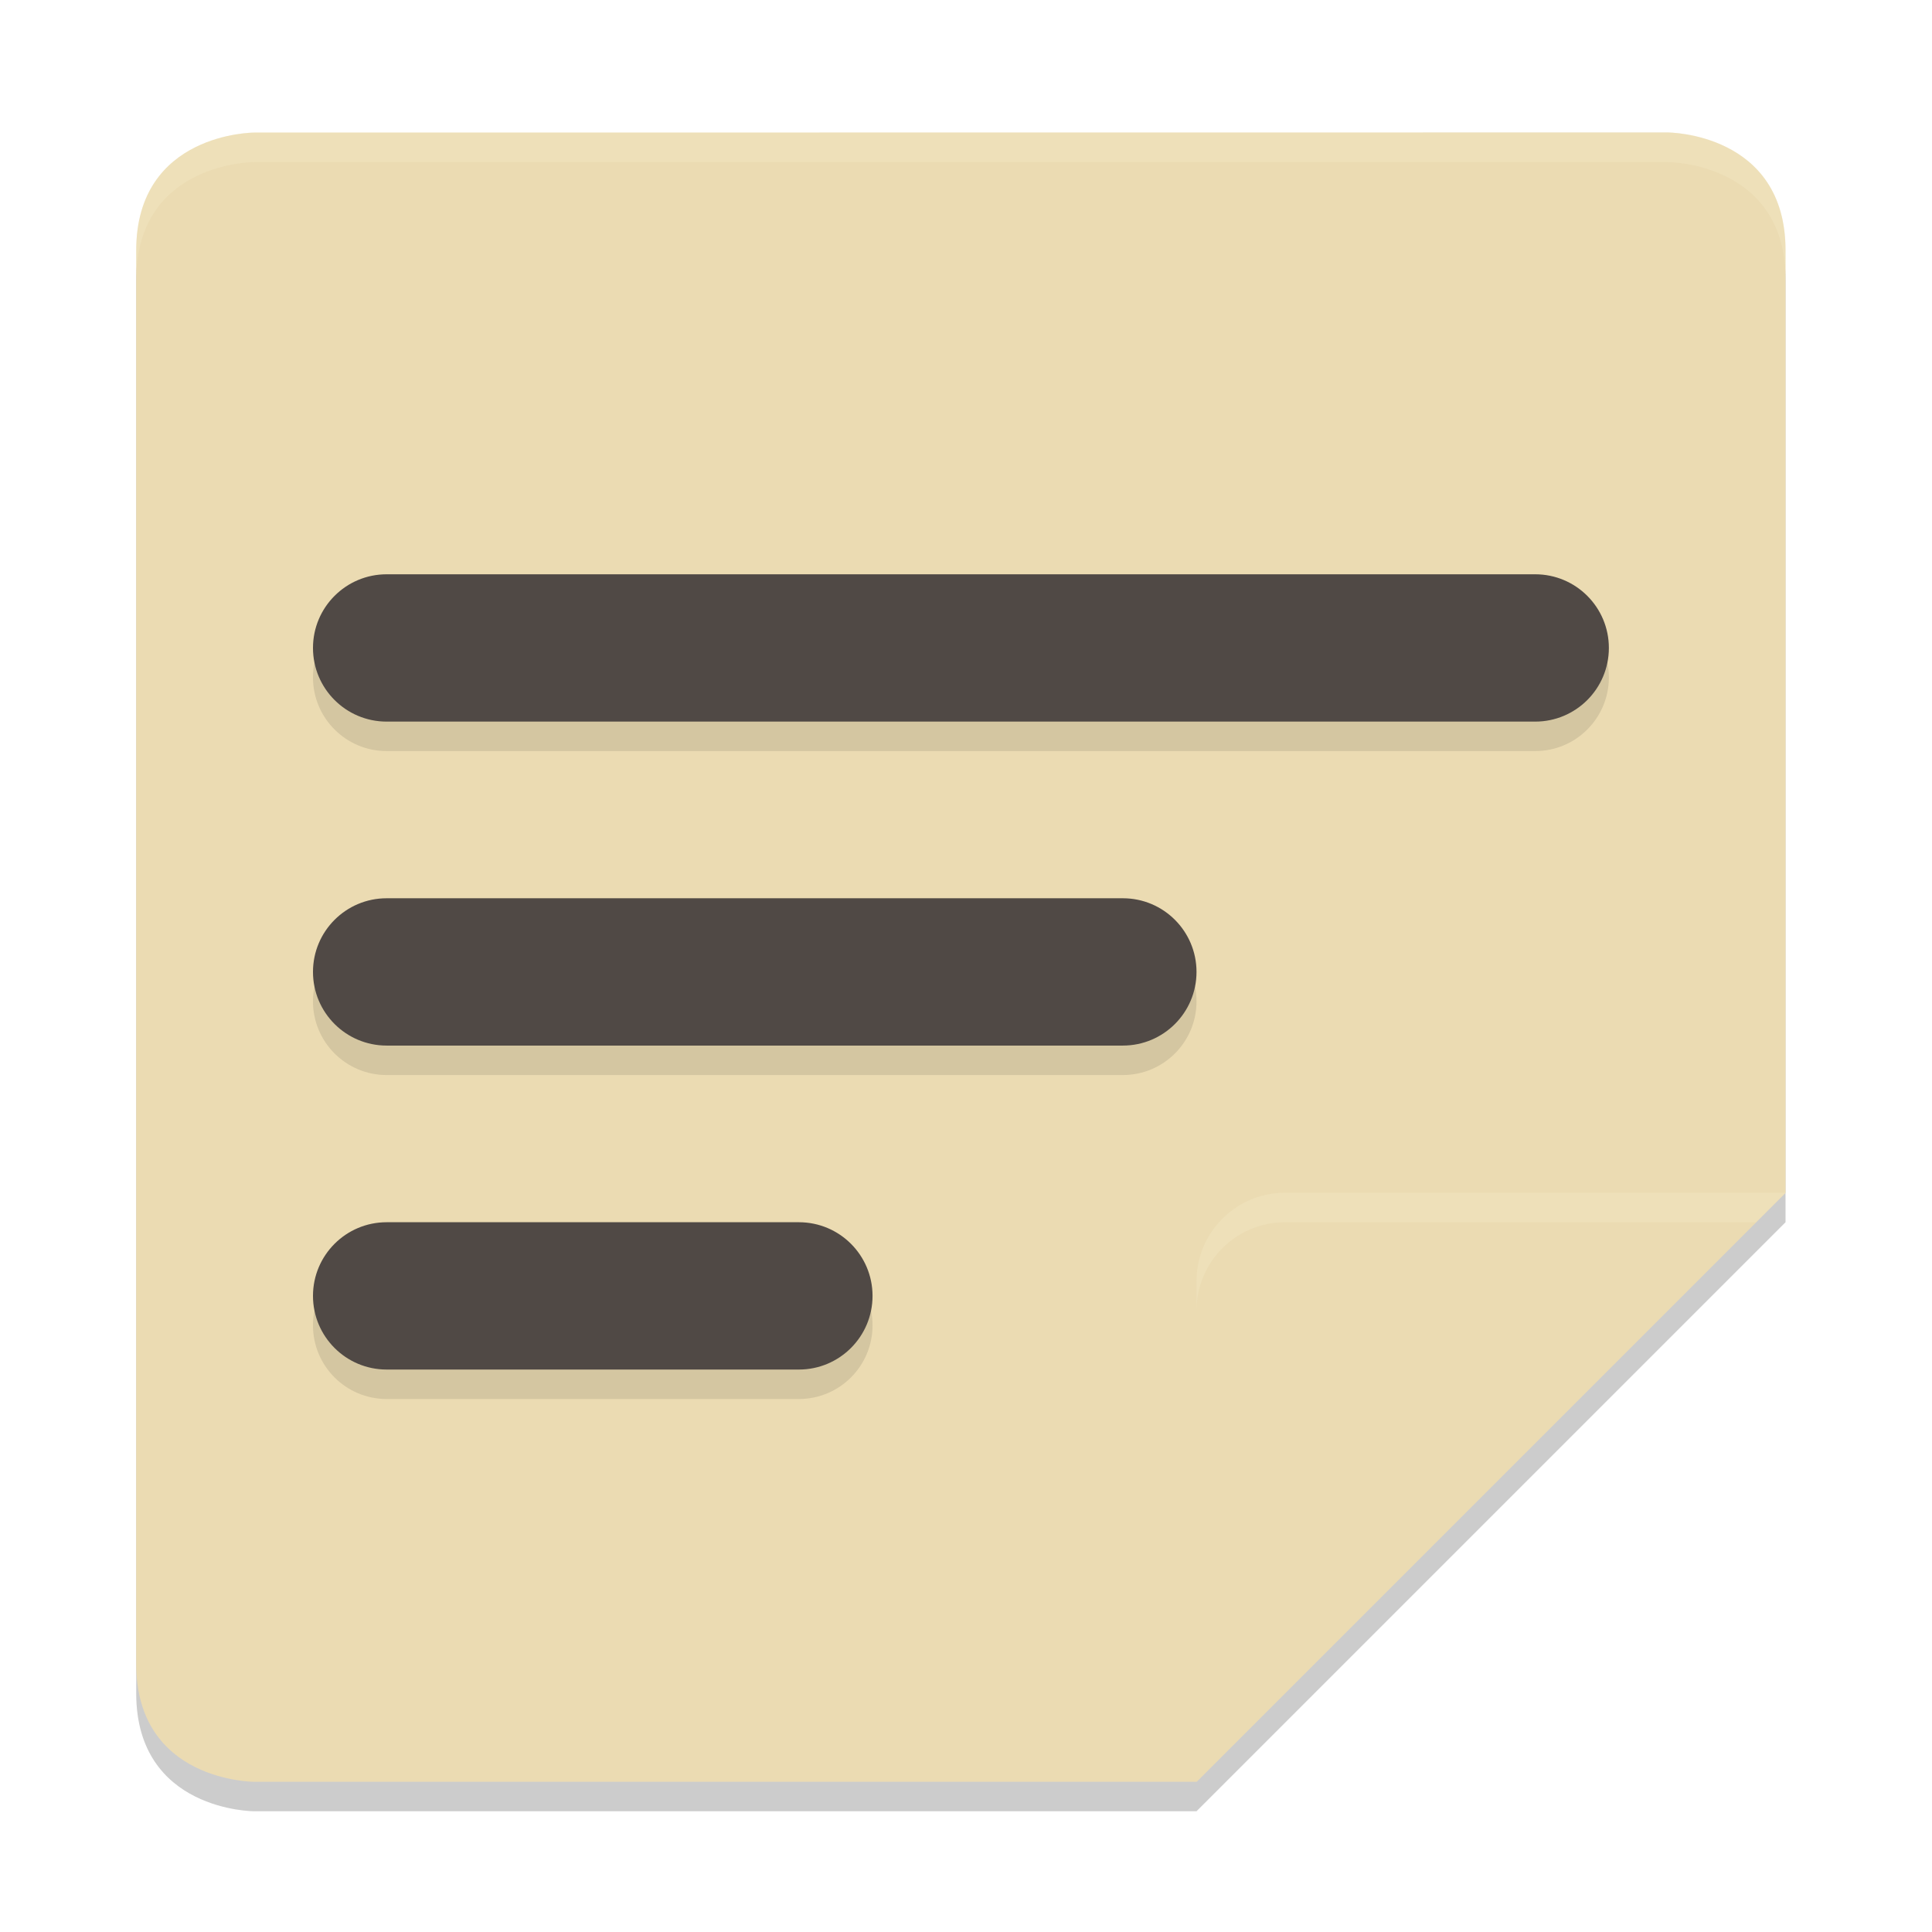
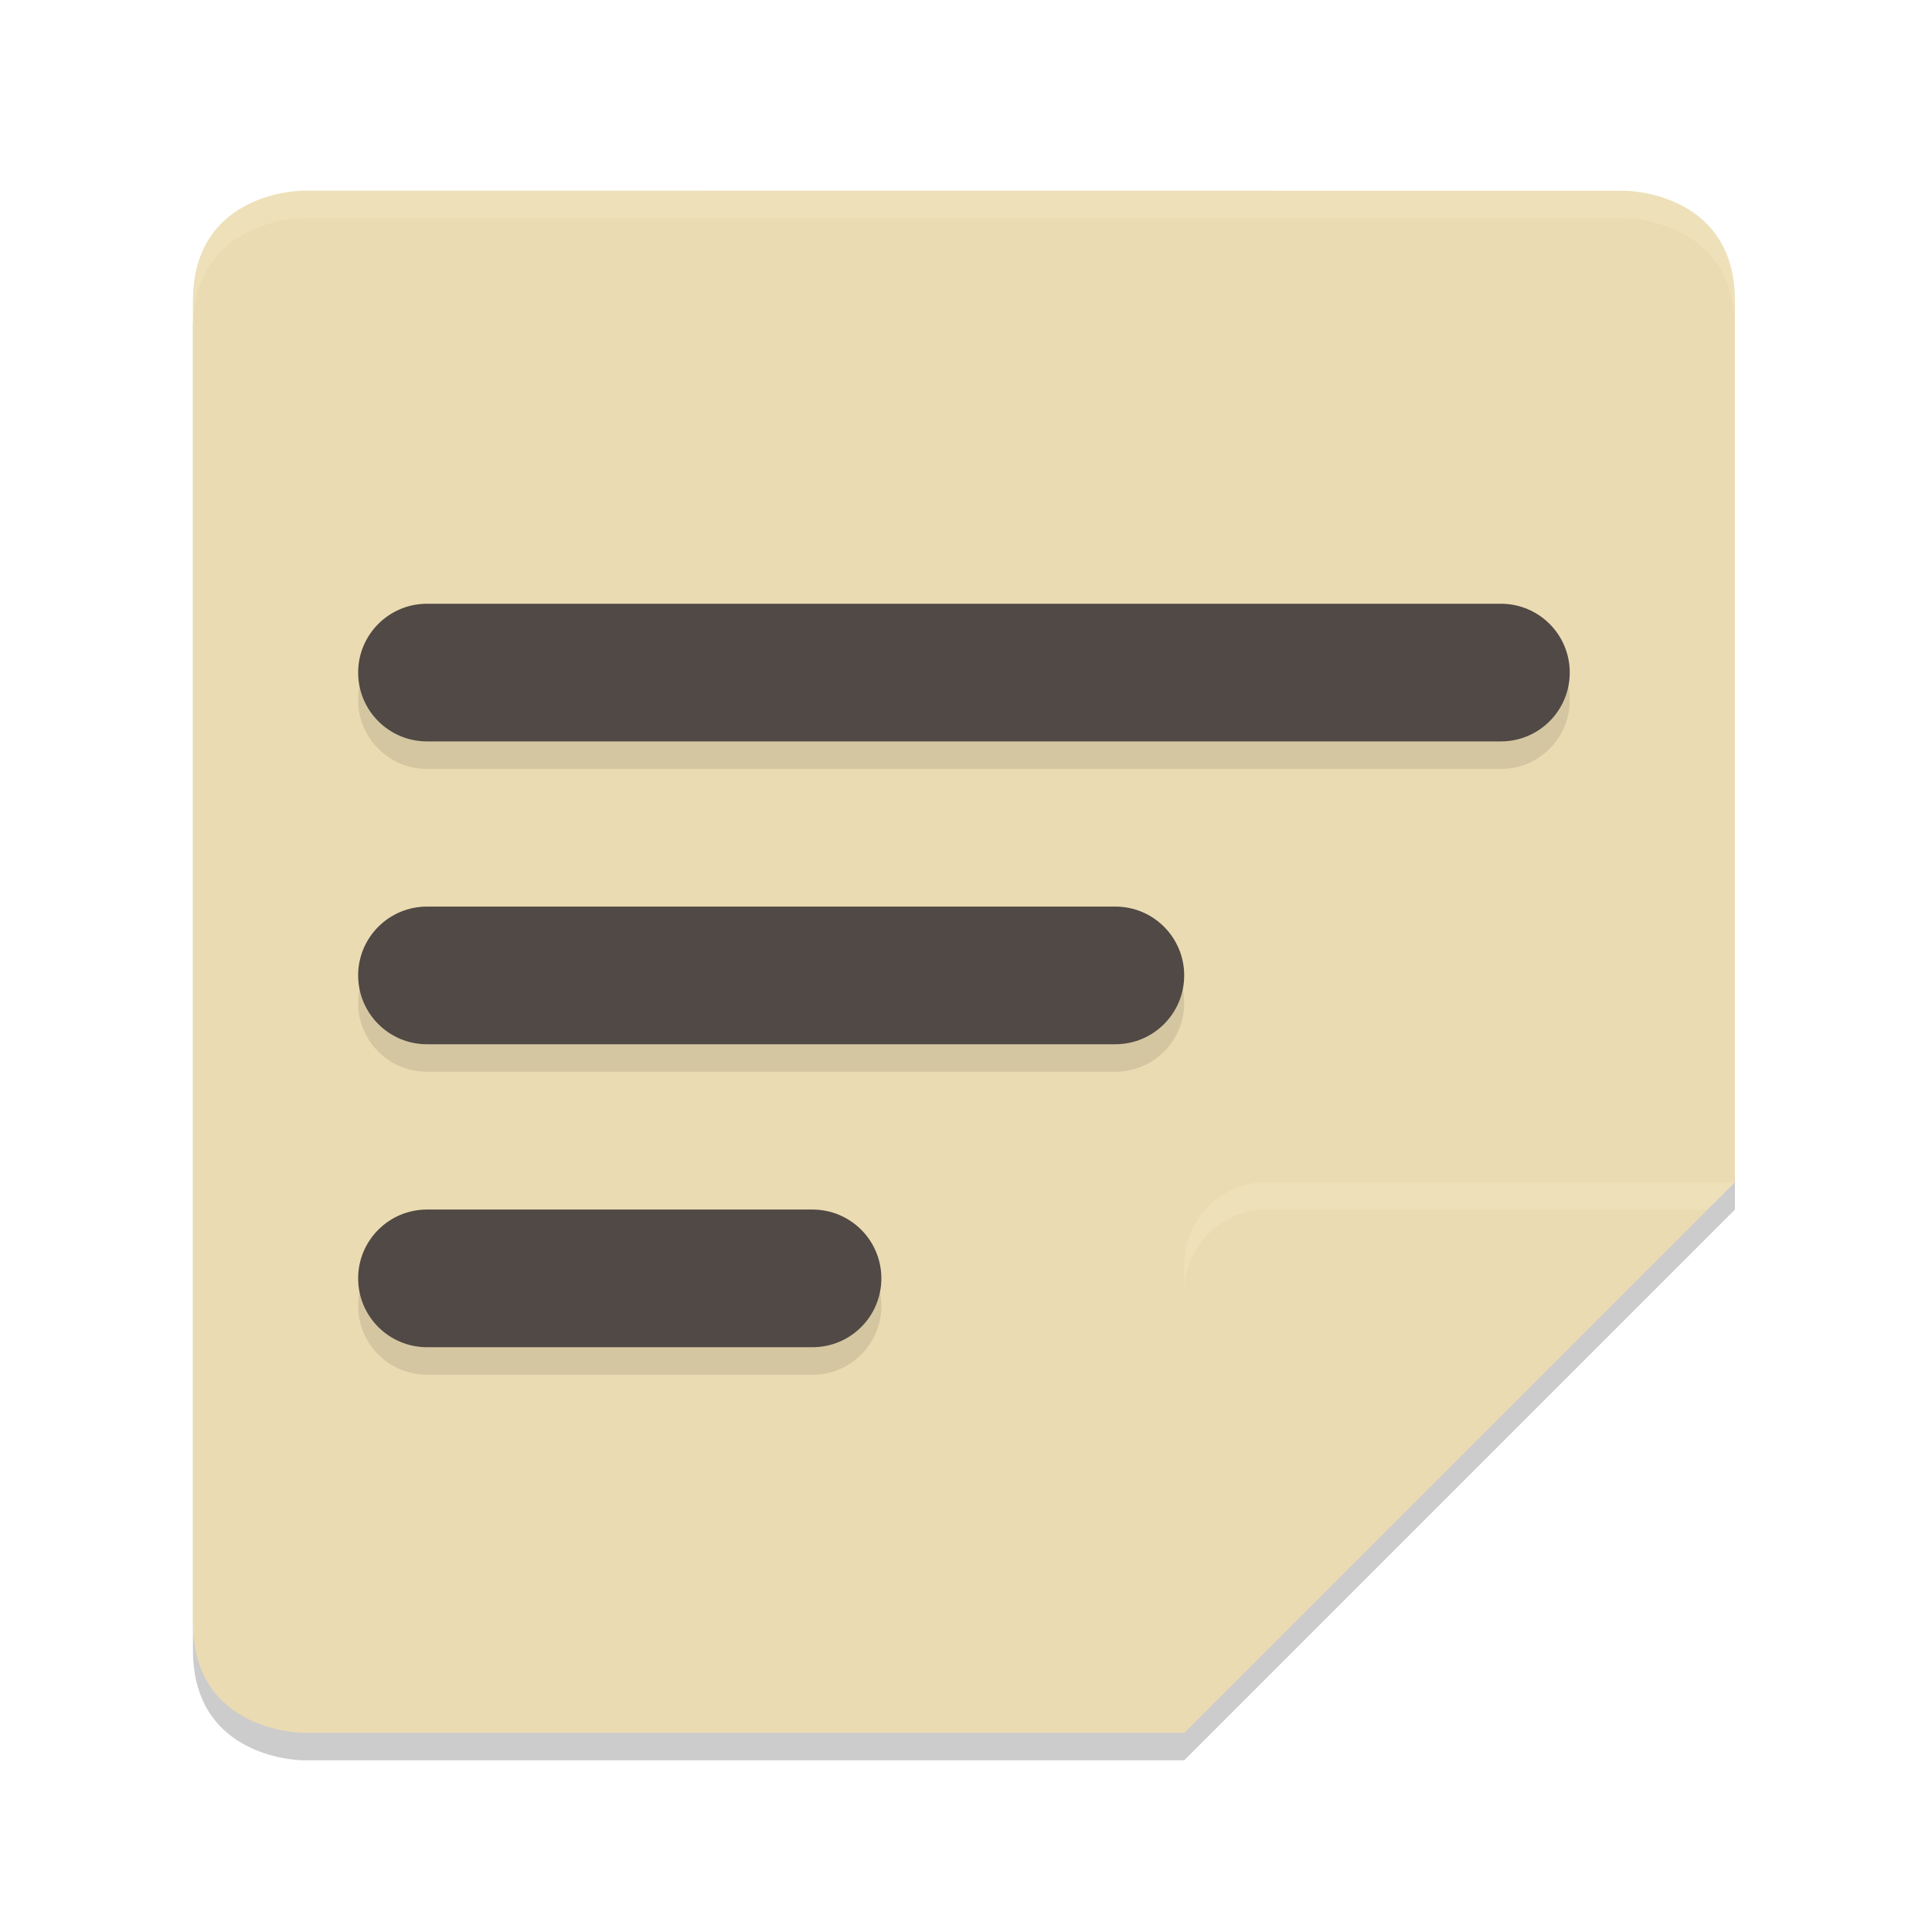
<svg xmlns="http://www.w3.org/2000/svg" width="16" height="16" version="1.1" id="svg64">
  <defs id="defs56">
    <style id="current-color-scheme" type="text/css">
-    .ColorScheme-Text { color:#ebdbb2; } .ColorScheme-Highlight { color:#458588; }
-   </style>
+          .ColorScheme-Text {
+             color: #ebdbb2;
+          }
+ 
+          .ColorScheme-Highlight {
+             color: #458588;
+          }
+       </style>
    <linearGradient id="arrongin" x1="0%" x2="0%" y1="0%" y2="100%">
      <stop offset="0%" style="stop-color:#d79921" id="stop3" />
      <stop offset="100%" style="stop-color:#b57614" id="stop5" />
    </linearGradient>
    <linearGradient id="aurora" x1="0%" x2="0%" y1="0%" y2="100%">
      <stop offset="0%" style="stop-color:#83a598" id="stop8" />
      <stop offset="100%" style="stop-color:#b16286" id="stop10" />
    </linearGradient>
    <linearGradient id="fitdance" x1="0%" x2="0%" y1="0%" y2="100%">
      <stop offset="0%" style="stop-color:#8ec07c" id="stop13" />
      <stop offset="100%" style="stop-color:#458588" id="stop15" />
    </linearGradient>
    <linearGradient id="oomox" x1="0%" x2="0%" y1="0%" y2="100%">
      <stop offset="0%" style="stop-color:#458588" id="stop18" />
      <stop offset="100%" style="stop-color:#928374" id="stop20" />
    </linearGradient>
    <linearGradient id="rainblue" x1="0%" x2="0%" y1="0%" y2="100%">
      <stop offset="0%" style="stop-color:#b8bb26" id="stop23" />
      <stop offset="100%" style="stop-color:#076678" id="stop25" />
    </linearGradient>
    <linearGradient id="sunrise" x1="0%" x2="0%" y1="0%" y2="100%">
      <stop offset="0%" style="stop-color:#fe8019" id="stop28" />
      <stop offset="100%" style="stop-color:#fabd2f" id="stop30" />
    </linearGradient>
    <linearGradient id="telinkrin" x1="0%" x2="0%" y1="0%" y2="100%">
      <stop offset="0%" style="stop-color:#83a598" id="stop33" />
      <stop offset="100%" style="stop-color:#83a598" id="stop35" />
    </linearGradient>
    <linearGradient id="60spsycho" x1="0%" x2="0%" y1="0%" y2="100%">
      <stop offset="0%" style="stop-color:#fb4934" id="stop38" />
      <stop offset="25%" style="stop-color:#fabd2f" id="stop40" />
      <stop offset="50%" style="stop-color:#fe8019" id="stop42" />
      <stop offset="100%" style="stop-color:#689d6a" id="stop44" />
    </linearGradient>
    <linearGradient id="90ssummer" x1="0%" x2="0%" y1="0%" y2="100%">
      <stop offset="0%" style="stop-color:#b16286" id="stop47" />
      <stop offset="20%" style="stop-color:#8ec07c" id="stop49" />
      <stop offset="50%" style="stop-color:#fabd2f" id="stop51" />
      <stop offset="100%" style="stop-color:#458588" id="stop53" />
    </linearGradient>
  </defs>
-   <path d="m 2.104,1.341 c 0,0 -0.976,0 -0.976,0.976 V 14.024 C 1.129,15 2.104,15 2.104,15 h 7.805 L 14.787,10.122 V 2.317 c 0,-0.976 -0.976,-0.976 -0.976,-0.976 z" opacity="0.2" id="path2" style="stroke-width:0.244" />
-   <path d="m 2.104,1.098 c 0,0 -0.976,0 -0.976,0.976 V 13.78 c 0,0.976 0.976,0.976 0.976,0.976 h 7.805 L 14.787,9.878 V 2.073 c 0,-0.976 -0.976,-0.976 -0.976,-0.976 z" fill="#ebdbb2" id="path4" style="stroke-width:0.244" />
-   <path d="m 14.787,9.878 h -4.146 c -0.404,0 -0.732,0.328 -0.732,0.732 v 4.146 z" fill="#ebdbb2" id="path6" style="stroke-width:0.244" />
-   <path d="m 10.641,9.878 c -0.404,0 -0.732,0.328 -0.732,0.732 v 0.244 c 0,-0.404 0.328,-0.732 0.732,-0.732 h 3.902 L 14.787,9.878 Z M 2.104,1.098 c 0,0 -0.976,0 -0.976,0.976 v 0.244 c 0,-0.976 0.976,-0.976 0.976,-0.976 H 13.812 c 0,0 0.976,0 0.976,0.976 V 2.073 c 0,-0.976 -0.976,-0.976 -0.976,-0.976 z" opacity="0.2" fill="#f9f5d7" id="path8" style="stroke-width:0.244" />
-   <rect width="10.732" height="1.22" x="2.592" y="5" rx="0.61" ry="0.61" opacity="0.1" id="rect10" style="stroke-width:0.244" />
-   <rect width="10.732" height="1.22" x="2.592" y="4.756" rx="0.61" ry="0.61" fill="#504945" id="rect12" style="stroke-width:0.244" />
-   <rect width="7.317" height="1.22" x="2.592" y="7.683" rx="0.61" ry="0.61" opacity="0.1" id="rect14" style="stroke-width:0.244" />
-   <rect width="7.317" height="1.22" x="2.592" y="7.439" rx="0.61" ry="0.61" fill="#504945" id="rect16" style="stroke-width:0.244" />
-   <rect width="4.634" height="1.22" x="2.592" y="10.366" rx="0.61" ry="0.61" opacity="0.1" id="rect18" style="stroke-width:0.244" />
-   <rect width="4.634" height="1.22" x="2.592" y="10.122" rx="0.61" ry="0.61" fill="#504945" id="rect20" style="stroke-width:0.244" />
+   <path d="m 2.51,1.807 c 0,0 -0.912,0 -0.912,0.912 V 13.666 c 0,0.912 0.912,0.912 0.912,0.912 H 9.807 L 14.368,10.017 V 2.72 c 0,-0.912 -0.912,-0.912 -0.912,-0.912 z" opacity="0.2" id="path2" style="stroke-width:0.228" />
+   <path d="m 2.51,1.579 c 0,0 -0.912,0 -0.912,0.912 V 13.438 c 0,0.912 0.912,0.912 0.912,0.912 H 9.807 L 14.368,9.789 V 2.492 c 0,-0.912 -0.912,-0.912 -0.912,-0.912 z" fill="#ebdbb2" id="path4" style="stroke-width:0.228" />
+   <path d="m 14.368,9.789 h -3.877 c -0.378,0 -0.684,0.306 -0.684,0.684 v 3.877 z" fill="#ebdbb2" id="path6" style="stroke-width:0.228" />
+   <path d="m 10.492,9.789 c -0.378,0 -0.684,0.306 -0.684,0.684 v 0.228 c 0,-0.378 0.306,-0.684 0.684,-0.684 h 3.649 L 14.368,9.789 Z M 2.51,1.579 c 0,0 -0.912,0 -0.912,0.912 v 0.228 c 0,-0.912 0.912,-0.912 0.912,-0.912 H 13.456 c 0,0 0.912,0 0.912,0.912 V 2.492 c 0,-0.912 -0.912,-0.912 -0.912,-0.912 z" opacity="0.2" fill="#f9f5d7" id="path8" style="stroke-width:0.228" />
+   <rect width="10.034" height="1.14" x="2.966" y="5.228" rx="0.57" ry="0.57" opacity="0.1" id="rect10" style="stroke-width:0.228" />
+   <rect width="10.034" height="1.14" x="2.966" y="5" rx="0.57" ry="0.57" fill="#504945" id="rect12" style="stroke-width:0.228" />
+   <rect width="6.841" height="1.14" x="2.966" y="7.736" rx="0.57" ry="0.57" opacity="0.1" id="rect14" style="stroke-width:0.228" />
+   <rect width="6.841" height="1.14" x="2.966" y="7.508" rx="0.57" ry="0.57" fill="#504945" id="rect16" style="stroke-width:0.228" />
+   <rect width="4.333" height="1.14" x="2.966" y="10.245" rx="0.57" ry="0.57" opacity="0.1" id="rect18" style="stroke-width:0.228" />
+   <rect width="4.333" height="1.14" x="2.966" y="10.017" rx="0.57" ry="0.57" fill="#504945" id="rect20" style="stroke-width:0.228" />
</svg>
